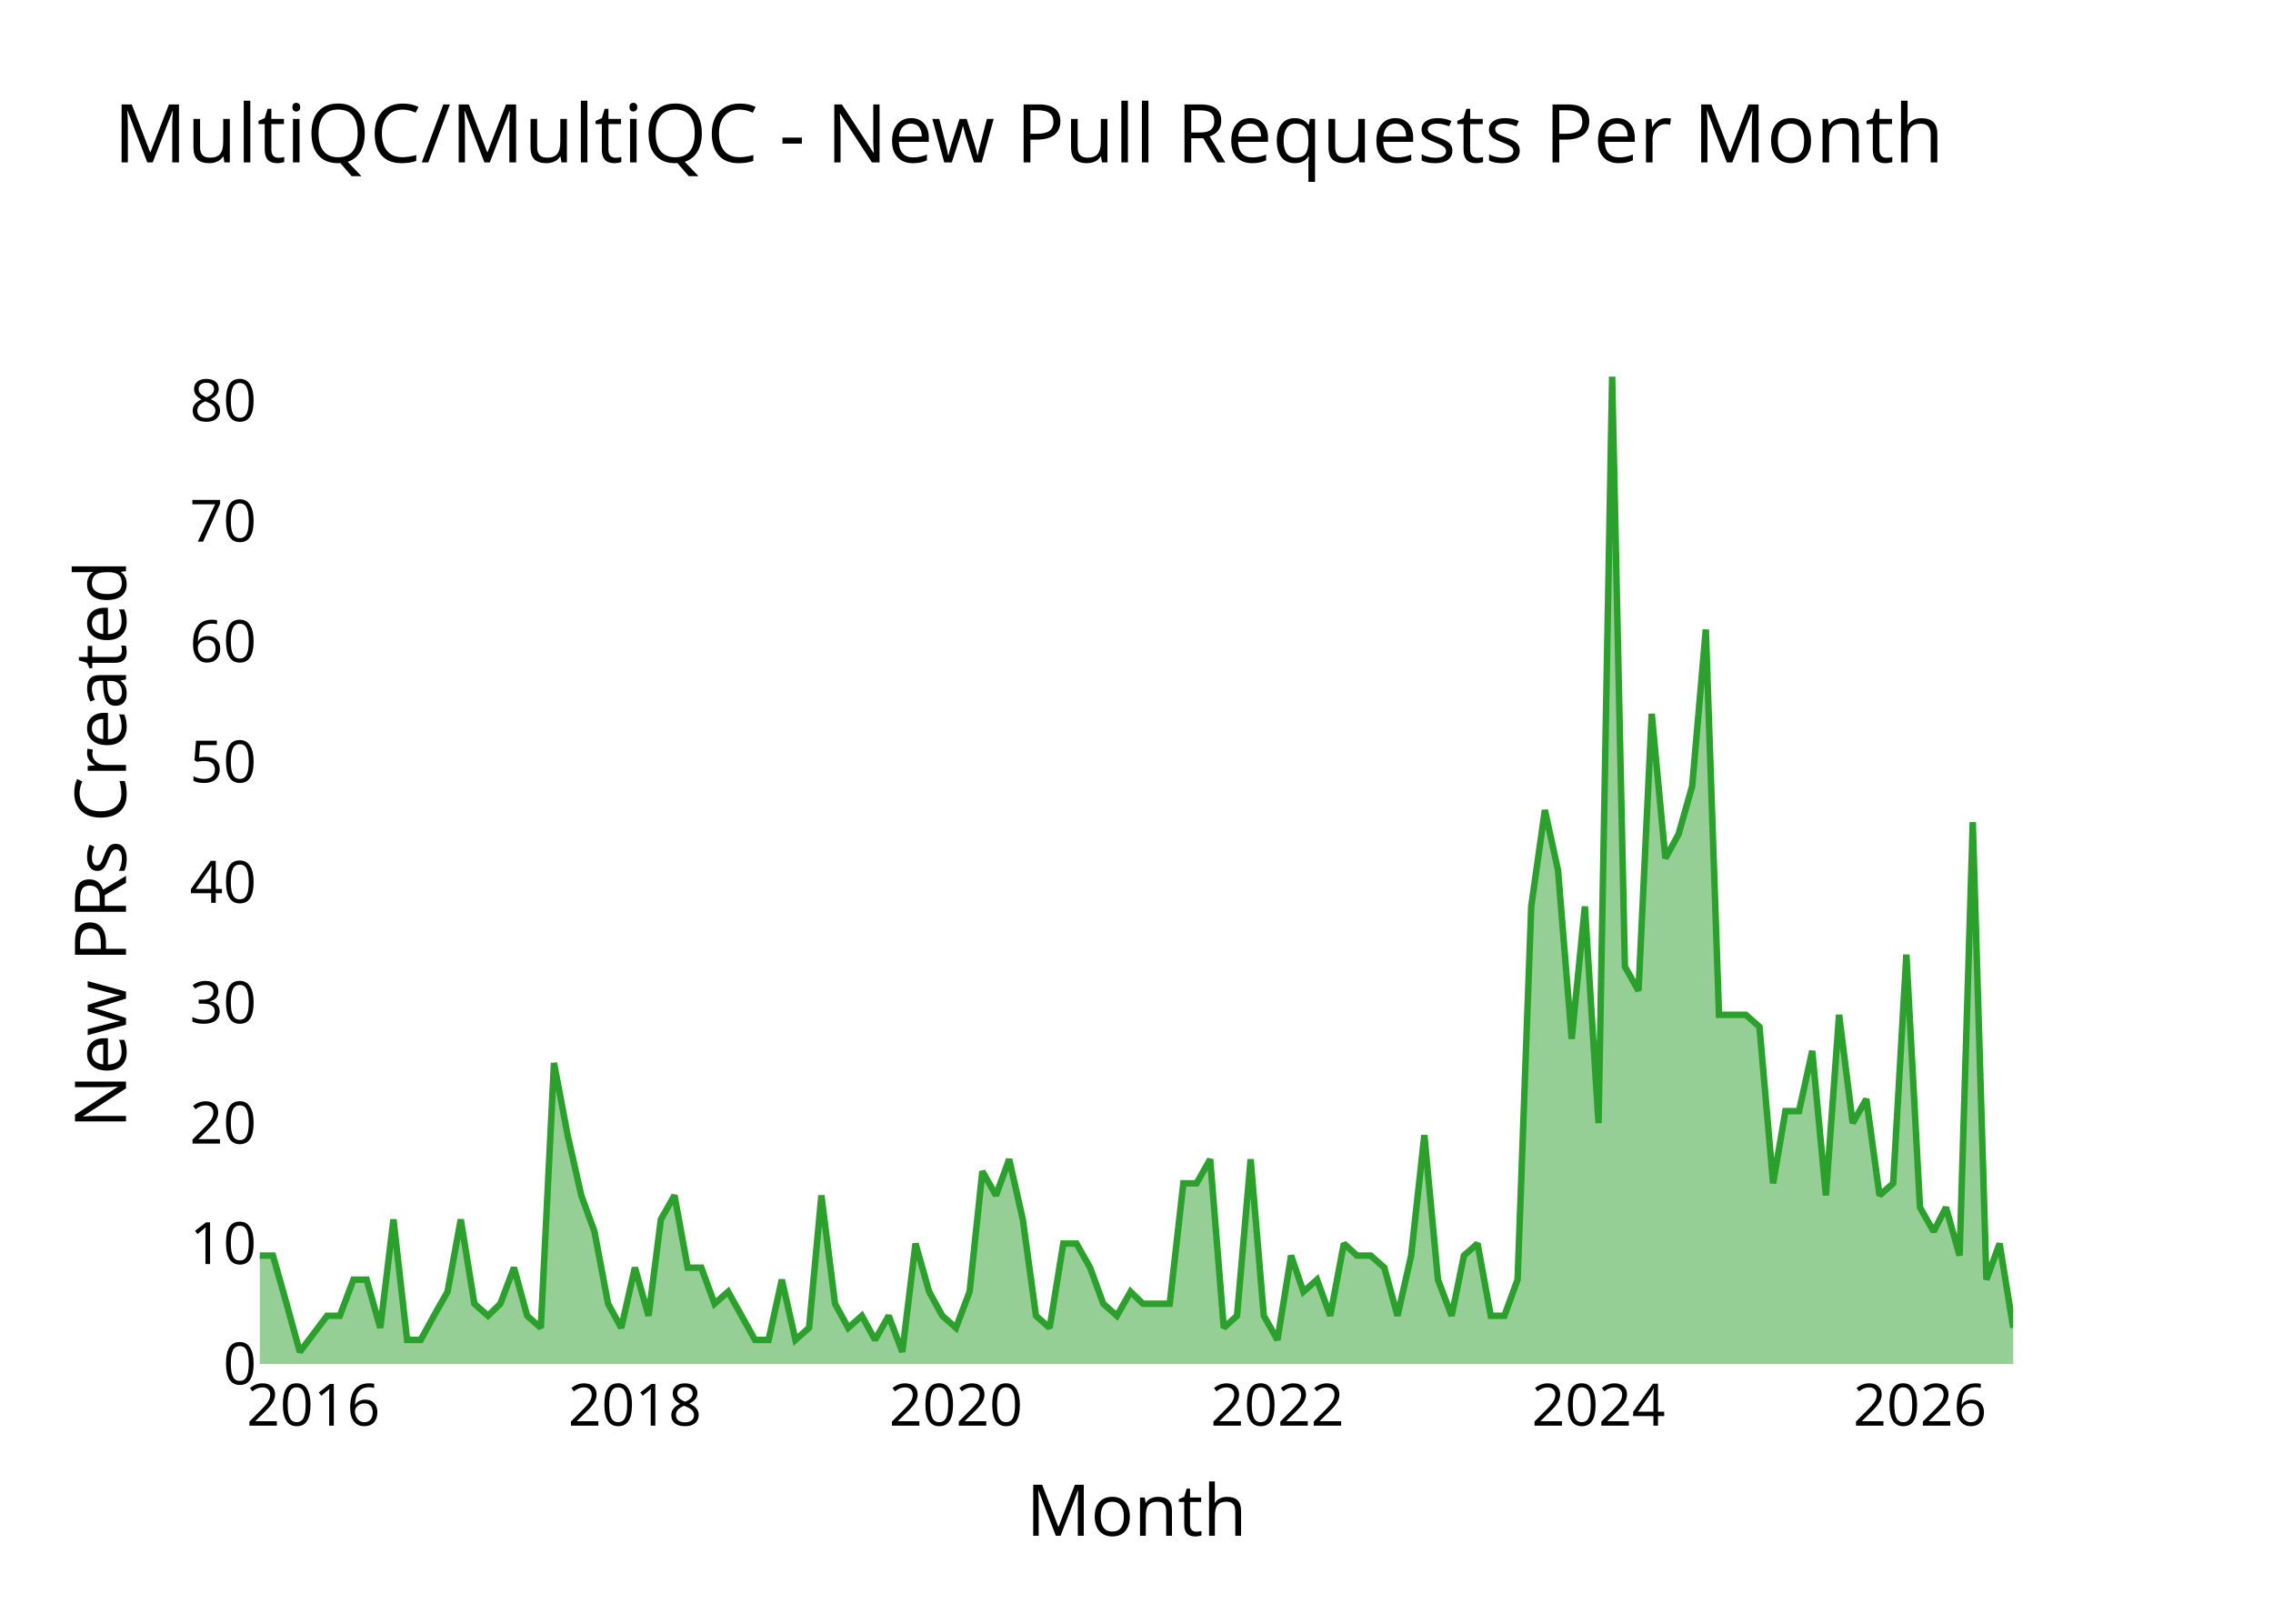
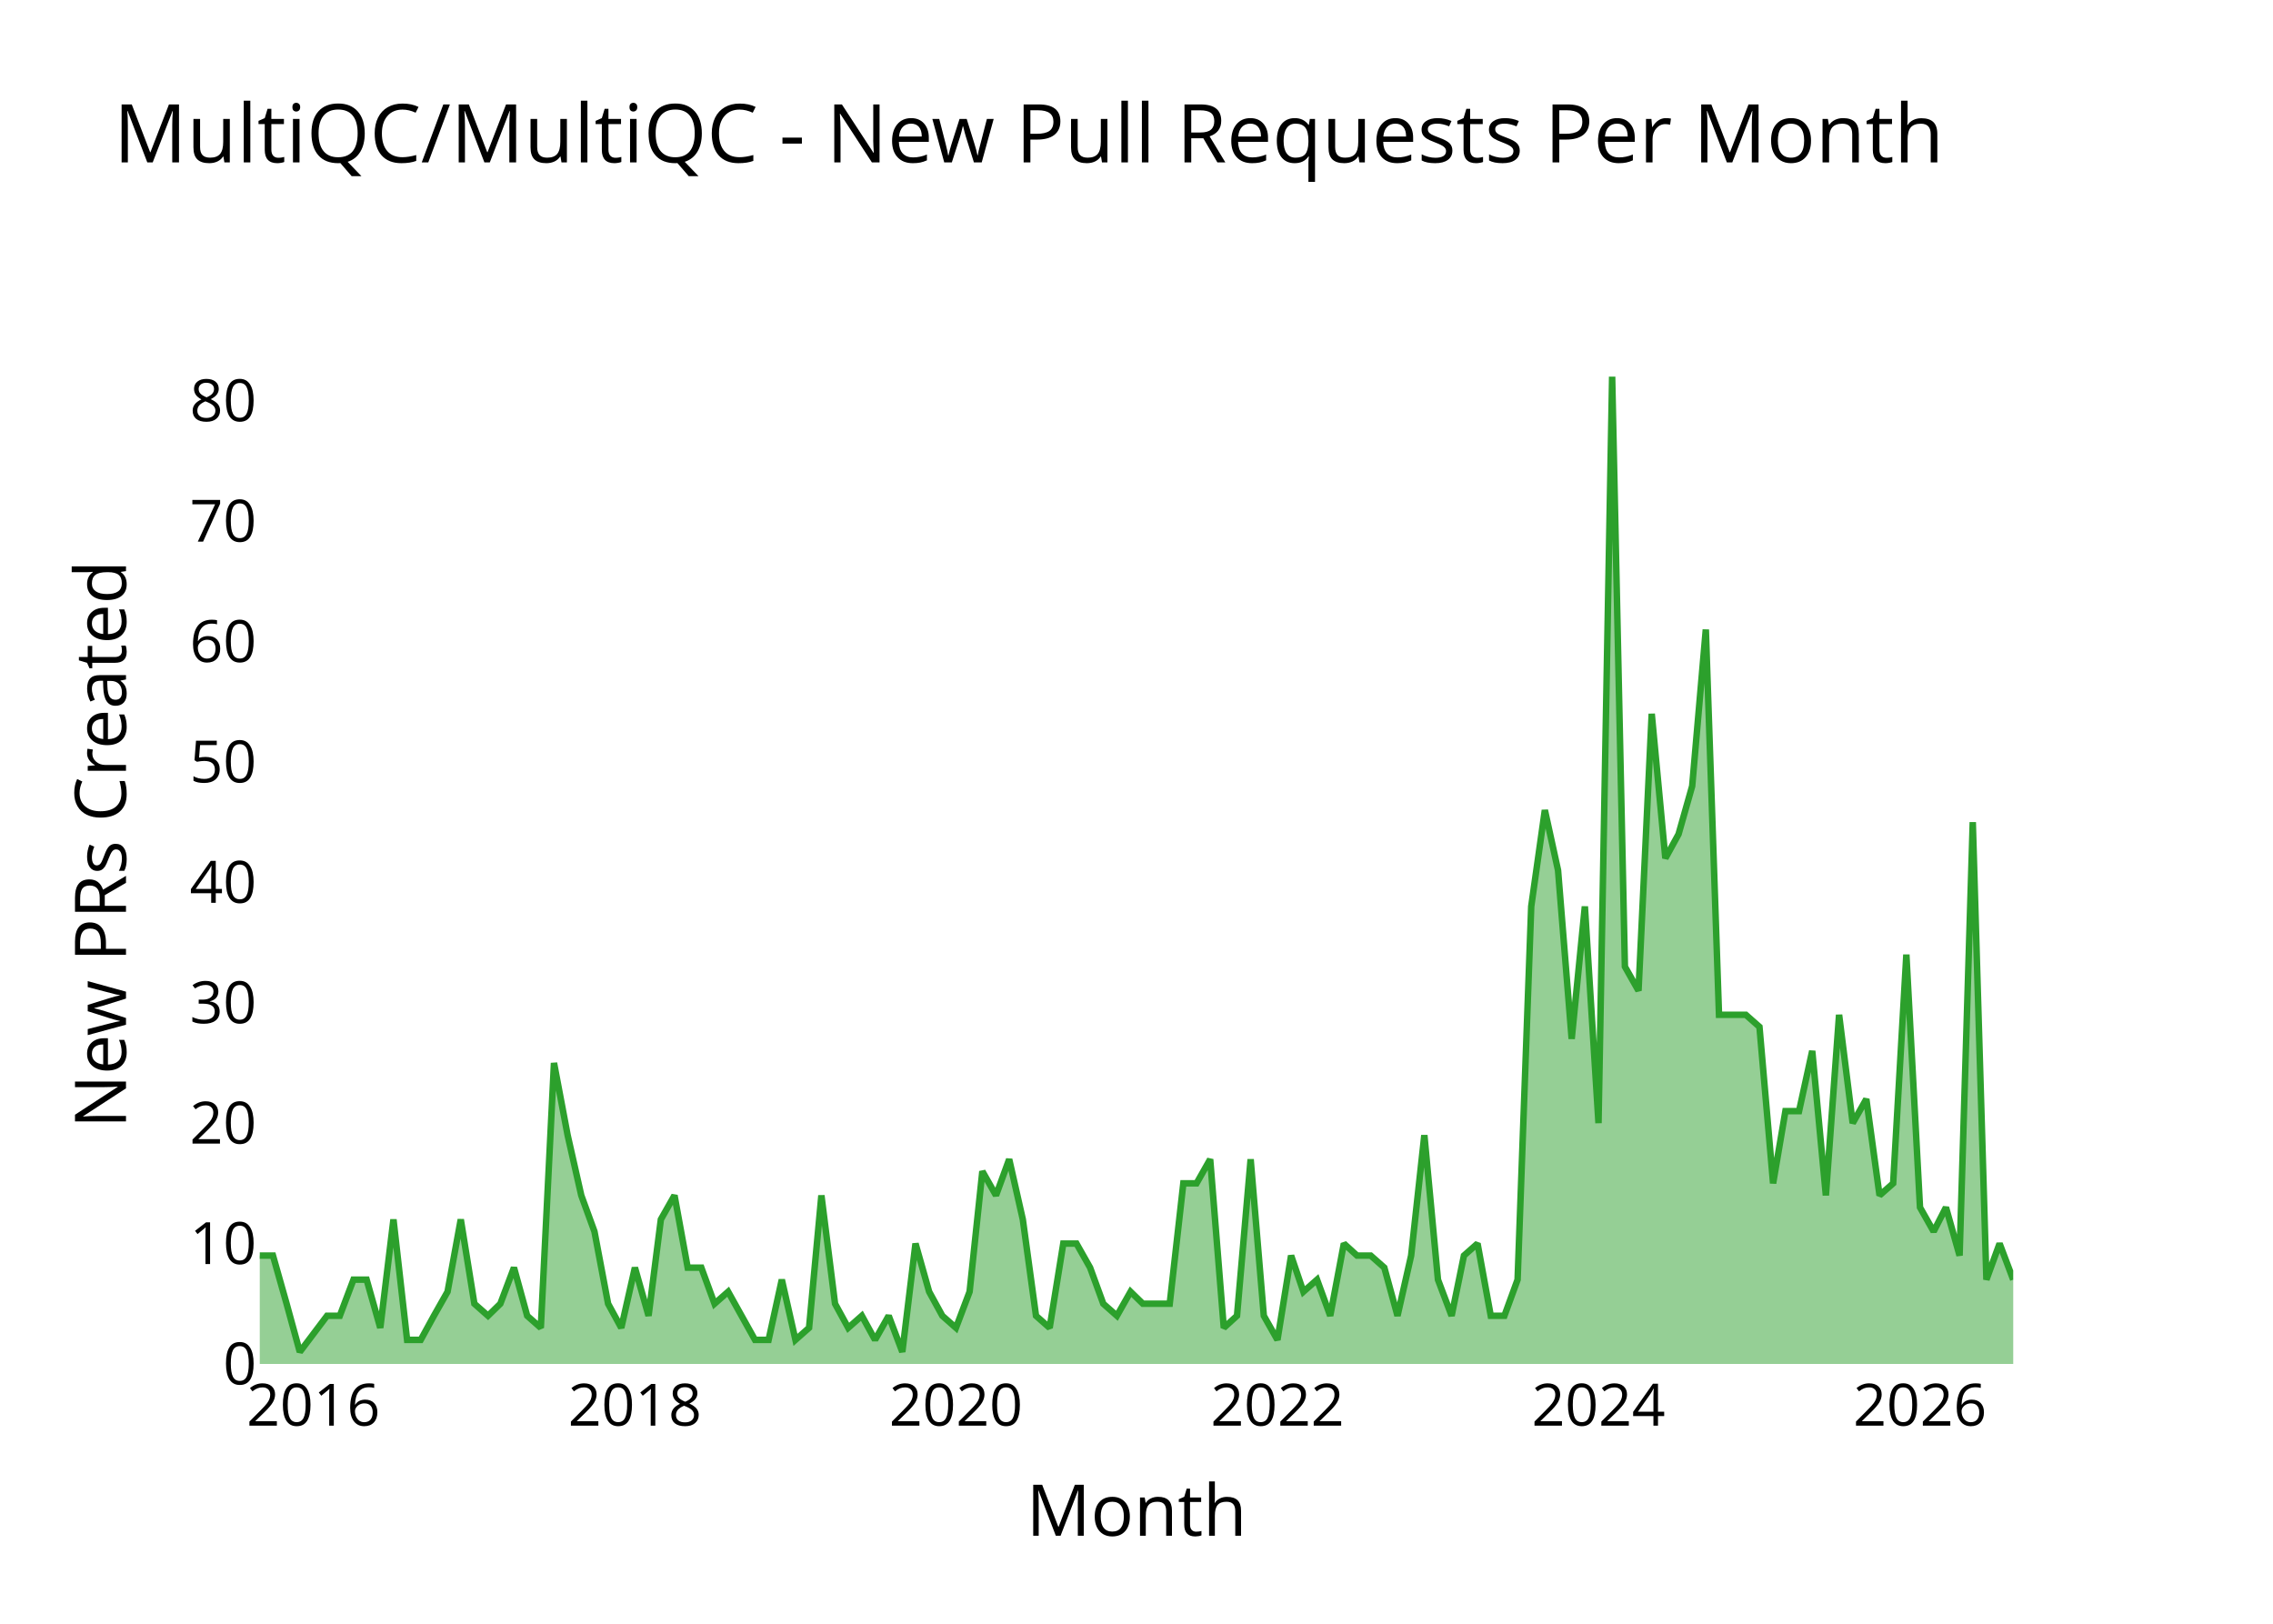
<svg xmlns="http://www.w3.org/2000/svg" class="main-svg" width="700" height="500" style="" viewBox="0 0 700 500">
  <rect x="0" y="0" width="700" height="500" style="fill: rgb(0, 0, 0); fill-opacity: 0;" />
-   <defs id="defs-f5a34f">
+   <defs id="defs-740eb7">
    <g class="clips">
-       <clipPath id="clipf5a34fxyplot" class="plotclip">
+       <clipPath id="clip740eb7xyplot" class="plotclip">
        <rect width="540" height="320" />
      </clipPath>
-       <clipPath class="axesclip" id="clipf5a34fx">
+       <clipPath class="axesclip" id="clip740eb7x">
        <rect x="80" y="0" width="540" height="500" />
      </clipPath>
-       <clipPath class="axesclip" id="clipf5a34fy">
+       <clipPath class="axesclip" id="clip740eb7y">
        <rect x="0" y="100" width="700" height="320" />
      </clipPath>
-       <clipPath class="axesclip" id="clipf5a34fxy">
+       <clipPath class="axesclip" id="clip740eb7xy">
        <rect x="80" y="100" width="540" height="320" />
      </clipPath>
    </g>
    <g class="gradients" />
    <g class="patterns" />
  </defs>
  <g class="bglayer">
    <rect class="bg" x="80" y="100" width="540" height="320" style="fill: rgb(0, 0, 0); fill-opacity: 0; stroke-width: 0;" />
  </g>
  <g class="layer-below">
    <g class="imagelayer" />
    <g class="shapelayer" />
  </g>
  <g class="cartesianlayer">
    <g class="subplot xy">
      <g class="layer-subplot">
        <g class="shapelayer" />
        <g class="imagelayer" />
      </g>
      <g class="minor-gridlayer">
        <g class="x" />
        <g class="y" />
      </g>
      <g class="gridlayer">
        <g class="x">
          <path class="xgrid crisp" transform="translate(96.52,0)" d="M0,100v320" style="stroke: rgb(255, 255, 255); stroke-opacity: 1; stroke-width: 1px;" />
          <path class="xgrid crisp" transform="translate(195.53,0)" d="M0,100v320" style="stroke: rgb(255, 255, 255); stroke-opacity: 1; stroke-width: 1px;" />
          <path class="xgrid crisp" transform="translate(294.4,0)" d="M0,100v320" style="stroke: rgb(255, 255, 255); stroke-opacity: 1; stroke-width: 1px;" />
          <path class="xgrid crisp" transform="translate(393.41,0)" d="M0,100v320" style="stroke: rgb(255, 255, 255); stroke-opacity: 1; stroke-width: 1px;" />
          <path class="xgrid crisp" transform="translate(492.28,0)" d="M0,100v320" style="stroke: rgb(255, 255, 255); stroke-opacity: 1; stroke-width: 1px;" />
          <path class="xgrid crisp" transform="translate(591.29,0)" d="M0,100v320" style="stroke: rgb(255, 255, 255); stroke-opacity: 1; stroke-width: 1px;" />
        </g>
        <g class="y">
          <path class="ygrid crisp" transform="translate(0,382.93)" d="M80,0h540" style="stroke: rgb(255, 255, 255); stroke-opacity: 1; stroke-width: 1px;" />
          <path class="ygrid crisp" transform="translate(0,345.85)" d="M80,0h540" style="stroke: rgb(255, 255, 255); stroke-opacity: 1; stroke-width: 1px;" />
          <path class="ygrid crisp" transform="translate(0,308.78)" d="M80,0h540" style="stroke: rgb(255, 255, 255); stroke-opacity: 1; stroke-width: 1px;" />
          <path class="ygrid crisp" transform="translate(0,271.71)" d="M80,0h540" style="stroke: rgb(255, 255, 255); stroke-opacity: 1; stroke-width: 1px;" />
          <path class="ygrid crisp" transform="translate(0,234.63)" d="M80,0h540" style="stroke: rgb(255, 255, 255); stroke-opacity: 1; stroke-width: 1px;" />
          <path class="ygrid crisp" transform="translate(0,197.56)" d="M80,0h540" style="stroke: rgb(255, 255, 255); stroke-opacity: 1; stroke-width: 1px;" />
          <path class="ygrid crisp" transform="translate(0,160.49)" d="M80,0h540" style="stroke: rgb(255, 255, 255); stroke-opacity: 1; stroke-width: 1px;" />
          <path class="ygrid crisp" transform="translate(0,123.41)" d="M80,0h540" style="stroke: rgb(255, 255, 255); stroke-opacity: 1; stroke-width: 1px;" />
        </g>
      </g>
      <g class="zerolinelayer">
        <path class="yzl zl crisp" transform="translate(0,420)" d="M80,0h540" style="stroke: rgb(255, 255, 255); stroke-opacity: 1; stroke-width: 2px;" />
      </g>
      <g class="layer-between">
        <g class="shapelayer" />
        <g class="imagelayer" />
      </g>
      <path class="xlines-below" />
      <path class="ylines-below" />
      <g class="overlines-below" />
      <g class="xaxislayer-below" />
      <g class="yaxislayer-below" />
      <g class="overaxes-below" />
      <g class="overplot">
-         <g class="xy" transform="translate(80,100)" clip-path="url(#clipf5a34fxyplot)">
+         <g class="xy" transform="translate(80,100)" clip-path="url(#clip740eb7xyplot)">
          <g class="scatterlayer mlayer">
-             <g class="trace scatter traceaf6f7c" style="stroke-miterlimit: 2;">
+             <g class="trace scatter trace3b2a23" style="stroke-miterlimit: 2;">
              <g class="fills">
                <g>
-                   <path class="js-fill" d="M540,320L0,320L0,286.63L4.06,286.63L8.26,301.46L12.33,316.29L20.72,305.17L24.65,305.17L28.85,294.05L32.91,294.05L37.11,308.88L41.17,275.51L45.37,312.59L49.57,312.59L53.63,305.17L57.83,297.76L61.9,275.51L66.09,301.46L70.29,305.17L74.09,301.46L78.28,290.34L82.35,305.17L86.55,308.88L90.61,227.32L94.81,249.56L99.01,268.1L103.07,279.22L107.27,301.46L111.33,308.88L115.53,290.34L119.73,305.17L123.52,275.51L127.72,268.1L131.78,290.34L135.98,290.34L140.05,301.46L144.24,297.76L152.51,312.59L156.7,312.59L160.77,294.05L164.97,312.59L169.16,308.88L172.96,268.1L177.16,301.46L181.22,308.88L185.42,305.17L189.48,312.59L193.68,305.17L197.88,316.29L201.94,282.93L206.14,297.76L210.2,305.17L214.4,308.88L218.6,297.76L222.53,260.68L226.73,268.1L230.79,256.98L234.99,275.51L239.05,305.17L243.25,308.88L247.45,282.93L251.51,282.93L255.71,290.34L259.77,301.46L263.97,305.17L268.17,297.76L271.96,301.46L280.23,301.46L284.42,264.39L288.49,264.39L292.69,256.98L296.88,308.88L300.95,305.17L305.15,256.98L309.21,305.17L313.41,312.59L317.61,286.63L321.4,297.76L325.6,294.05L329.66,305.17L333.86,282.93L337.92,286.63L342.12,286.63L346.32,290.34L350.38,305.17L354.58,286.63L358.65,249.56L362.84,294.05L367.04,305.17L370.84,286.63L375.03,282.93L379.1,305.17L383.3,305.17L387.36,294.05L391.56,179.12L395.76,149.46L399.82,168L404.02,219.9L408.08,179.12L412.28,245.85L416.48,16L420.41,197.66L424.6,205.07L428.67,119.8L432.87,164.29L436.93,156.88L441.13,142.05L445.33,93.85L449.39,212.49L457.65,212.49L461.85,216.2L466.05,264.39L469.84,242.15L474.04,242.15L478.1,223.61L482.3,268.1L486.37,212.49L490.56,245.85L494.76,238.44L498.83,268.1L503.02,264.39L507.09,193.95L511.29,271.8L515.49,279.22L519.28,271.8L523.48,286.63L527.54,153.17L531.74,294.05L535.8,282.93L540,308.88" style="fill: rgb(44, 160, 44); fill-opacity: 0.5; stroke-width: 0;" />
+                   <path class="js-fill" d="M540,320L0,320L0,286.63L4.06,286.63L8.26,301.46L12.33,316.29L20.72,305.17L24.65,305.17L28.85,294.05L32.91,294.05L37.11,308.88L41.17,275.51L45.37,312.59L49.57,312.59L53.63,305.17L57.83,297.76L61.9,275.51L66.09,301.46L70.29,305.17L74.09,301.46L78.28,290.34L82.35,305.17L86.55,308.88L90.61,227.32L94.81,249.56L99.01,268.1L103.07,279.22L107.27,301.46L111.33,308.88L115.53,290.34L119.73,305.17L123.52,275.51L127.72,268.1L131.78,290.34L135.98,290.34L140.05,301.46L144.24,297.76L152.51,312.59L156.7,312.59L160.77,294.05L164.97,312.59L169.16,308.88L172.96,268.1L177.16,301.46L181.22,308.88L185.42,305.17L189.48,312.59L193.68,305.17L197.88,316.29L201.94,282.93L206.14,297.76L210.2,305.17L214.4,308.88L218.6,297.76L222.53,260.68L226.73,268.1L230.79,256.98L234.99,275.51L239.05,305.17L243.25,308.88L247.45,282.93L251.51,282.93L255.71,290.34L259.77,301.46L263.97,305.17L268.17,297.76L271.96,301.46L280.23,301.46L284.42,264.39L288.49,264.39L292.69,256.98L296.88,308.88L300.95,305.17L305.15,256.98L309.21,305.17L313.41,312.59L317.61,286.63L321.4,297.76L325.6,294.05L329.66,305.17L333.86,282.93L337.92,286.63L342.12,286.63L346.32,290.34L350.38,305.17L354.58,286.63L358.65,249.56L362.84,294.05L367.04,305.17L370.84,286.63L375.03,282.93L379.1,305.17L383.3,305.17L387.36,294.05L391.56,179.12L395.76,149.46L399.82,168L404.02,219.9L408.08,179.12L412.28,245.85L416.48,16L420.41,197.66L424.6,205.07L428.67,119.8L432.87,164.29L436.93,156.88L441.13,142.05L445.33,93.85L449.39,212.49L457.65,212.49L461.85,216.2L466.05,264.39L469.84,242.15L474.04,242.15L478.1,223.61L482.3,268.1L486.37,212.49L490.56,245.85L494.76,238.44L498.83,268.1L503.02,264.39L507.09,193.95L511.29,271.8L515.49,279.22L519.28,271.8L523.48,286.63L527.54,153.17L531.74,294.05L535.8,282.93L540,294.05" style="fill: rgb(44, 160, 44); fill-opacity: 0.5; stroke-width: 0;" />
                </g>
              </g>
              <g class="errorbars" />
              <g class="lines">
-                 <path class="js-line" d="M0,286.63L4.06,286.63L8.26,301.46L12.33,316.29L20.72,305.17L24.65,305.17L28.85,294.05L32.91,294.05L37.11,308.88L41.17,275.51L45.37,312.59L49.57,312.59L53.63,305.17L57.83,297.76L61.9,275.51L66.09,301.46L70.29,305.17L74.09,301.46L78.28,290.34L82.35,305.17L86.55,308.88L90.61,227.32L94.81,249.56L99.01,268.1L103.07,279.22L107.27,301.46L111.33,308.88L115.53,290.34L119.73,305.17L123.52,275.51L127.72,268.1L131.78,290.34L135.98,290.34L140.05,301.46L144.24,297.76L152.51,312.59L156.7,312.59L160.77,294.05L164.97,312.59L169.16,308.88L172.96,268.1L177.16,301.46L181.22,308.88L185.42,305.17L189.48,312.59L193.68,305.17L197.88,316.29L201.94,282.93L206.14,297.76L210.2,305.17L214.4,308.88L218.6,297.76L222.53,260.68L226.73,268.1L230.79,256.98L234.99,275.51L239.05,305.17L243.25,308.88L247.45,282.93L251.51,282.93L255.71,290.34L259.77,301.46L263.97,305.17L268.17,297.76L271.96,301.46L280.23,301.46L284.42,264.39L288.49,264.39L292.69,256.98L296.88,308.88L300.95,305.17L305.15,256.98L309.21,305.17L313.41,312.59L317.61,286.63L321.4,297.76L325.6,294.05L329.66,305.17L333.86,282.93L337.92,286.63L342.12,286.63L346.32,290.34L350.38,305.17L354.58,286.63L358.65,249.56L362.84,294.05L367.04,305.17L370.84,286.63L375.03,282.93L379.1,305.17L383.3,305.17L387.36,294.05L391.56,179.12L395.76,149.46L399.82,168L404.02,219.9L408.08,179.12L412.28,245.85L416.48,16L420.41,197.66L424.6,205.07L428.67,119.8L432.87,164.29L436.93,156.88L441.13,142.05L445.33,93.85L449.39,212.49L457.65,212.49L461.85,216.2L466.05,264.39L469.84,242.15L474.04,242.15L478.1,223.61L482.3,268.1L486.37,212.49L490.56,245.85L494.76,238.44L498.83,268.1L503.02,264.39L507.09,193.95L511.29,271.8L515.49,279.22L519.28,271.8L523.48,286.63L527.54,153.17L531.74,294.05L535.8,282.93L540,308.88" style="vector-effect: none; fill: none; stroke: rgb(44, 160, 44); stroke-opacity: 1; stroke-width: 2px; opacity: 1;" />
+                 <path class="js-line" d="M0,286.63L4.06,286.63L8.26,301.46L12.33,316.29L20.72,305.17L24.65,305.17L28.85,294.05L32.91,294.05L37.11,308.88L41.17,275.51L45.37,312.59L49.57,312.59L53.63,305.17L57.83,297.76L61.9,275.51L66.09,301.46L70.29,305.17L74.09,301.46L78.28,290.34L82.35,305.17L86.55,308.88L90.61,227.32L94.81,249.56L99.01,268.1L103.07,279.22L107.27,301.46L111.33,308.88L115.53,290.34L119.73,305.17L123.52,275.51L127.72,268.1L131.78,290.34L135.98,290.34L140.05,301.46L144.24,297.76L152.51,312.59L156.7,312.59L160.77,294.05L164.97,312.59L169.16,308.88L172.96,268.1L177.16,301.46L181.22,308.88L185.42,305.17L189.48,312.59L193.68,305.17L197.88,316.29L201.94,282.93L206.14,297.76L210.2,305.17L214.4,308.88L218.6,297.76L222.53,260.68L226.73,268.1L230.79,256.98L234.99,275.51L239.05,305.17L243.25,308.88L247.45,282.93L251.51,282.93L255.71,290.34L259.77,301.46L263.97,305.17L268.17,297.76L271.96,301.46L280.23,301.46L284.42,264.39L288.49,264.39L292.69,256.98L296.88,308.88L300.95,305.17L305.15,256.98L309.21,305.17L313.41,312.59L317.61,286.63L321.4,297.76L325.6,294.05L329.66,305.17L333.86,282.93L337.92,286.63L342.12,286.63L346.32,290.34L350.38,305.17L354.58,286.63L358.65,249.56L362.84,294.05L367.04,305.17L370.84,286.63L375.03,282.93L379.1,305.17L383.3,305.17L387.36,294.05L391.56,179.12L395.76,149.46L399.82,168L404.02,219.9L408.08,179.12L412.28,245.85L416.48,16L420.41,197.66L424.6,205.07L428.67,119.8L432.87,164.29L436.93,156.88L441.13,142.05L445.33,93.85L449.39,212.49L457.65,212.49L461.85,216.2L466.05,264.39L469.84,242.15L474.04,242.15L478.1,223.61L482.3,268.1L486.37,212.49L490.56,245.85L494.76,238.44L498.83,268.1L503.02,264.39L507.09,193.95L511.29,271.8L515.49,279.22L519.28,271.8L523.48,286.63L527.54,153.17L531.74,294.05L535.8,282.93L540,294.05" style="vector-effect: none; fill: none; stroke: rgb(44, 160, 44); stroke-opacity: 1; stroke-width: 2px; opacity: 1;" />
              </g>
              <g class="points" />
              <g class="text" />
            </g>
          </g>
        </g>
      </g>
      <g class="zerolinelayer-above" />
      <path class="xlines-above crisp" d="M0,0" style="fill: none;" />
      <path class="ylines-above crisp" d="M0,0" style="fill: none;" />
      <g class="overlines-above" />
      <g class="xaxislayer-above">
        <g class="xtick">
          <text text-anchor="middle" x="0" y="439" transform="translate(96.52,0)" style="font-family: 'Open Sans'; font-size: 18px; fill: rgb(0, 0, 0); fill-opacity: 1; white-space: pre;">2016</text>
        </g>
        <g class="xtick">
          <text text-anchor="middle" x="0" y="439" style="font-family: 'Open Sans'; font-size: 18px; fill: rgb(0, 0, 0); fill-opacity: 1; white-space: pre;" transform="translate(195.53,0)">2018</text>
        </g>
        <g class="xtick">
          <text text-anchor="middle" x="0" y="439" style="font-family: 'Open Sans'; font-size: 18px; fill: rgb(0, 0, 0); fill-opacity: 1; white-space: pre;" transform="translate(294.4,0)">2020</text>
        </g>
        <g class="xtick">
          <text text-anchor="middle" x="0" y="439" style="font-family: 'Open Sans'; font-size: 18px; fill: rgb(0, 0, 0); fill-opacity: 1; white-space: pre;" transform="translate(393.41,0)">2022</text>
        </g>
        <g class="xtick">
          <text text-anchor="middle" x="0" y="439" style="font-family: 'Open Sans'; font-size: 18px; fill: rgb(0, 0, 0); fill-opacity: 1; white-space: pre;" transform="translate(492.28,0)">2024</text>
        </g>
        <g class="xtick">
          <text text-anchor="middle" x="0" y="439" style="font-family: 'Open Sans'; font-size: 18px; fill: rgb(0, 0, 0); fill-opacity: 1; white-space: pre;" transform="translate(591.29,0)">2026</text>
        </g>
      </g>
      <g class="yaxislayer-above">
        <g class="ytick">
          <text text-anchor="end" x="79" y="6.3" transform="translate(0,420)" style="font-family: 'Open Sans'; font-size: 18px; fill: rgb(0, 0, 0); fill-opacity: 1; white-space: pre;">0</text>
        </g>
        <g class="ytick">
          <text text-anchor="end" x="79" y="6.3" style="font-family: 'Open Sans'; font-size: 18px; fill: rgb(0, 0, 0); fill-opacity: 1; white-space: pre;" transform="translate(0,382.93)">10</text>
        </g>
        <g class="ytick">
          <text text-anchor="end" x="79" y="6.3" style="font-family: 'Open Sans'; font-size: 18px; fill: rgb(0, 0, 0); fill-opacity: 1; white-space: pre;" transform="translate(0,345.85)">20</text>
        </g>
        <g class="ytick">
          <text text-anchor="end" x="79" y="6.3" style="font-family: 'Open Sans'; font-size: 18px; fill: rgb(0, 0, 0); fill-opacity: 1; white-space: pre;" transform="translate(0,308.78)">30</text>
        </g>
        <g class="ytick">
          <text text-anchor="end" x="79" y="6.3" style="font-family: 'Open Sans'; font-size: 18px; fill: rgb(0, 0, 0); fill-opacity: 1; white-space: pre;" transform="translate(0,271.71)">40</text>
        </g>
        <g class="ytick">
          <text text-anchor="end" x="79" y="6.3" style="font-family: 'Open Sans'; font-size: 18px; fill: rgb(0, 0, 0); fill-opacity: 1; white-space: pre;" transform="translate(0,234.63)">50</text>
        </g>
        <g class="ytick">
          <text text-anchor="end" x="79" y="6.3" style="font-family: 'Open Sans'; font-size: 18px; fill: rgb(0, 0, 0); fill-opacity: 1; white-space: pre;" transform="translate(0,197.56)">60</text>
        </g>
        <g class="ytick">
          <text text-anchor="end" x="79" y="6.3" style="font-family: 'Open Sans'; font-size: 18px; fill: rgb(0, 0, 0); fill-opacity: 1; white-space: pre;" transform="translate(0,160.49)">70</text>
        </g>
        <g class="ytick">
          <text text-anchor="end" x="79" y="6.3" style="font-family: 'Open Sans'; font-size: 18px; fill: rgb(0, 0, 0); fill-opacity: 1; white-space: pre;" transform="translate(0,123.41)">80</text>
        </g>
      </g>
      <g class="overaxes-above" />
    </g>
  </g>
  <g class="polarlayer" />
  <g class="smithlayer" />
  <g class="ternarylayer" />
  <g class="geolayer" />
  <g class="funnelarealayer" />
  <g class="pielayer" />
  <g class="iciclelayer" />
  <g class="treemaplayer" />
  <g class="sunburstlayer" />
  <g class="glimages" />
-   <defs id="topdefs-f5a34f">
+   <defs id="topdefs-740eb7">
    <g class="clips" />
  </defs>
  <g class="layer-above">
    <g class="imagelayer" />
    <g class="shapelayer" />
  </g>
  <g class="infolayer">
    <g class="g-gtitle">
      <text class="gtitle" x="35" y="50" text-anchor="start" dy="0em" style="opacity: 1; font-family: 'Open Sans'; font-size: 25px; fill: rgb(0, 0, 0); fill-opacity: 1; white-space: pre;">MultiQC/MultiQC - New Pull Requests Per Month</text>
    </g>
    <g class="g-xtitle">
      <text class="xtitle" x="350" y="472.9" text-anchor="middle" style="opacity: 1; font-family: 'Open Sans'; font-size: 22px; fill: rgb(0, 0, 0); fill-opacity: 1; white-space: pre;">Month</text>
    </g>
    <g class="g-ytitle">
      <text class="ytitle" transform="rotate(-90,38.8,260)" x="38.8" y="260" text-anchor="middle" style="opacity: 1; font-family: 'Open Sans'; font-size: 22px; fill: rgb(0, 0, 0); fill-opacity: 1; white-space: pre;">New PRs Created</text>
    </g>
  </g>
</svg>
